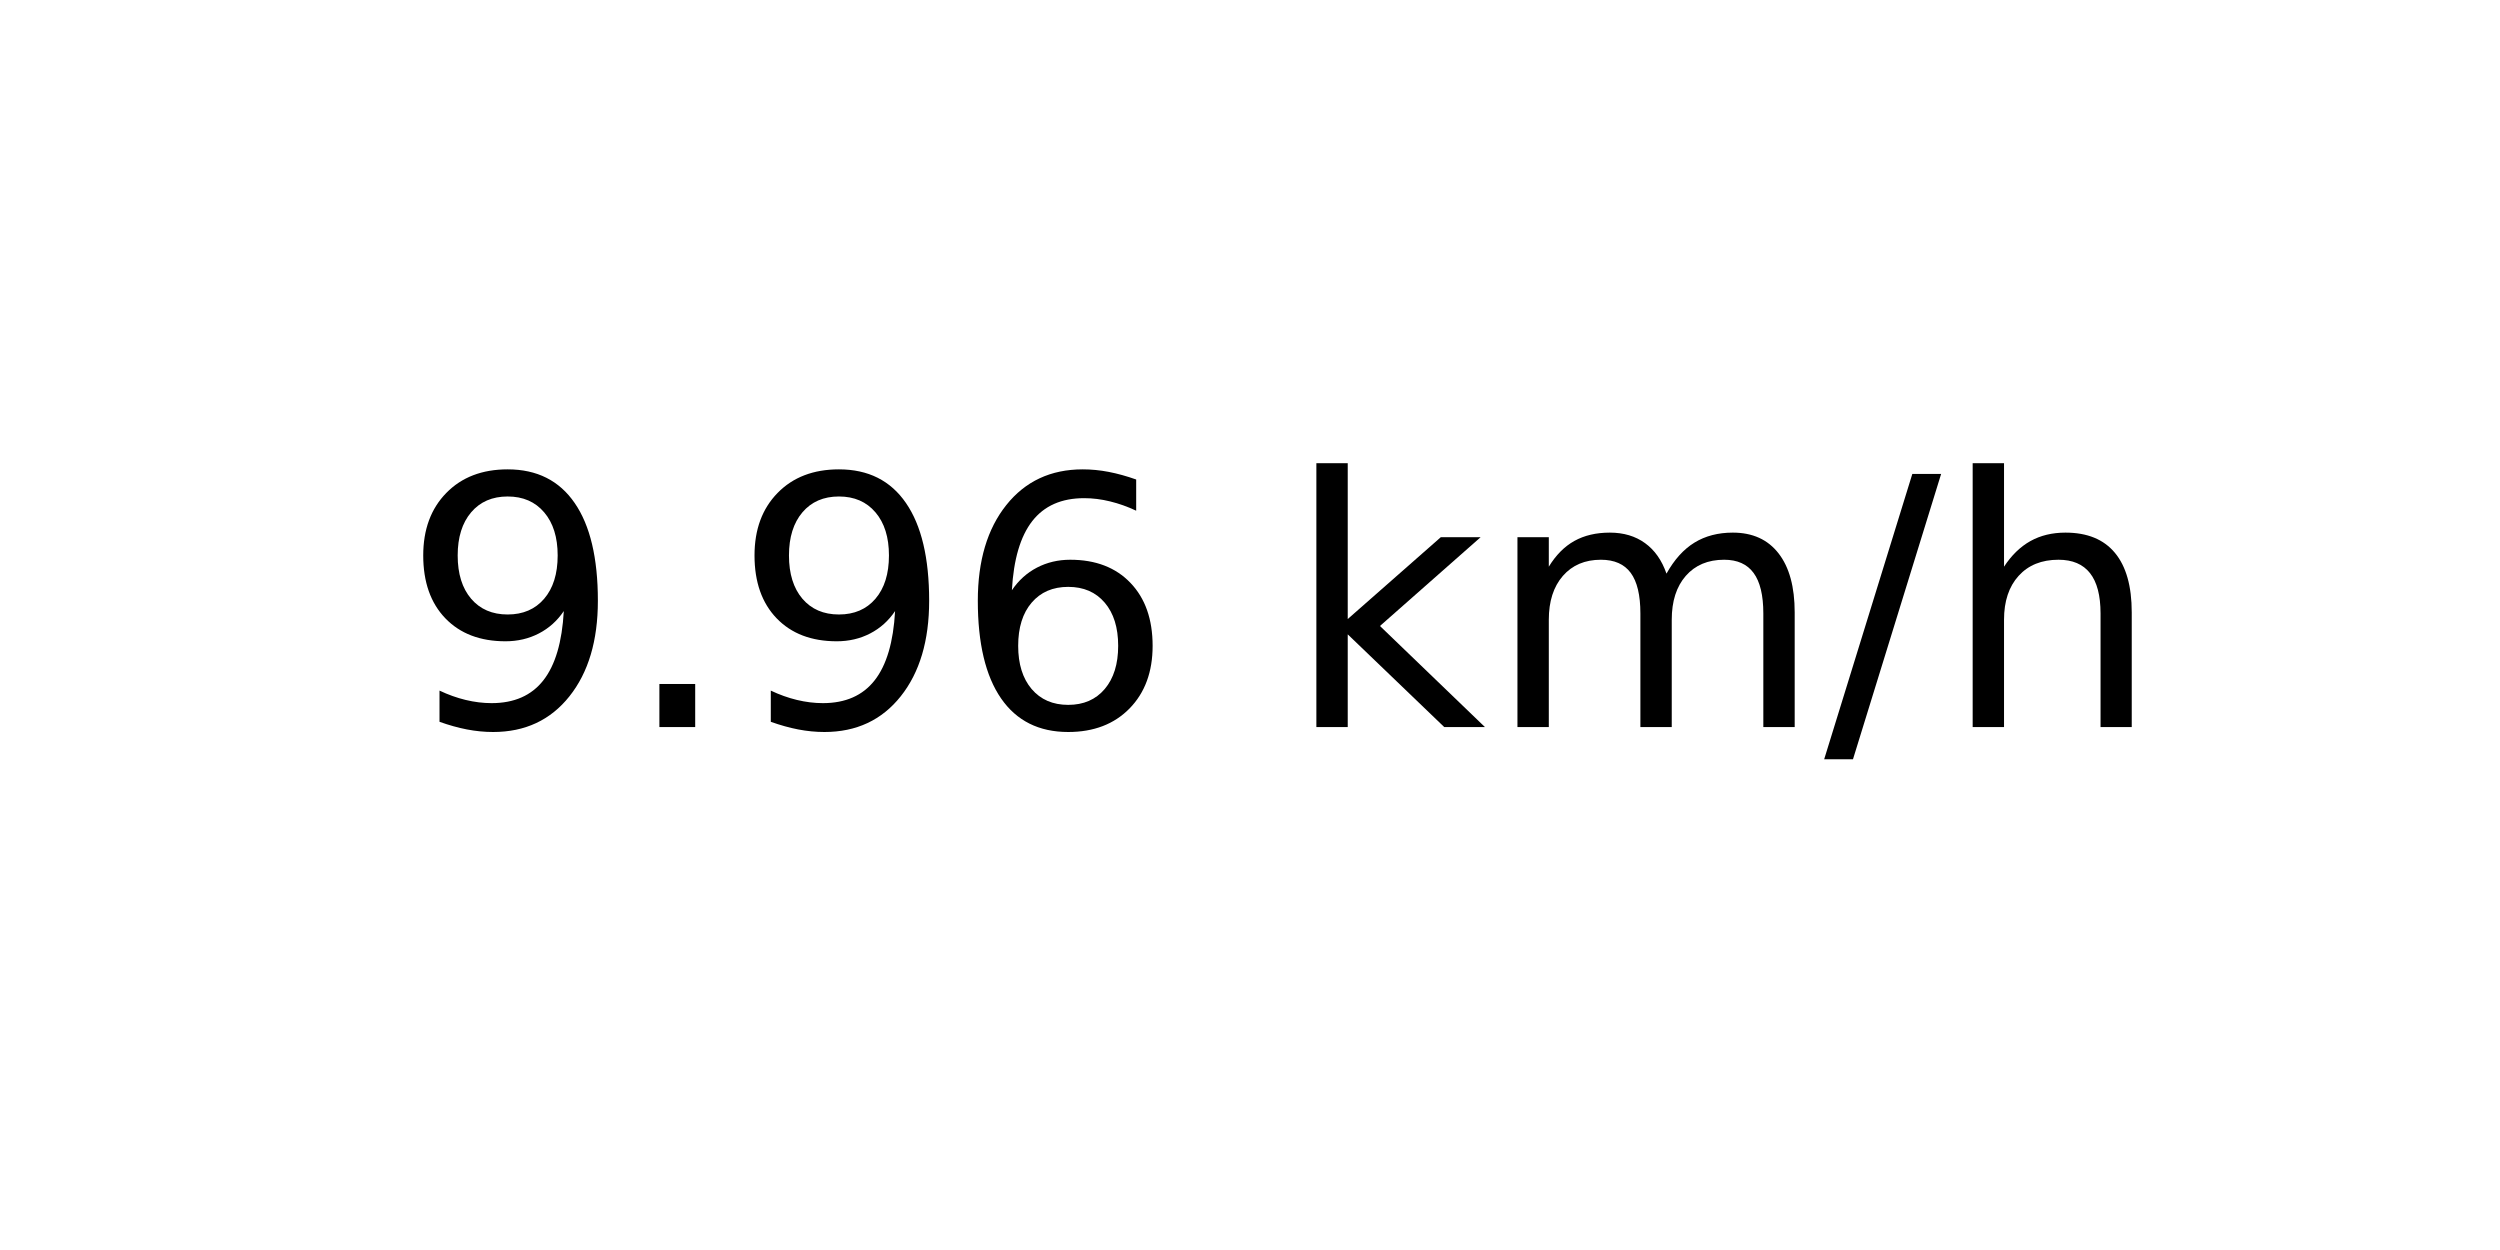
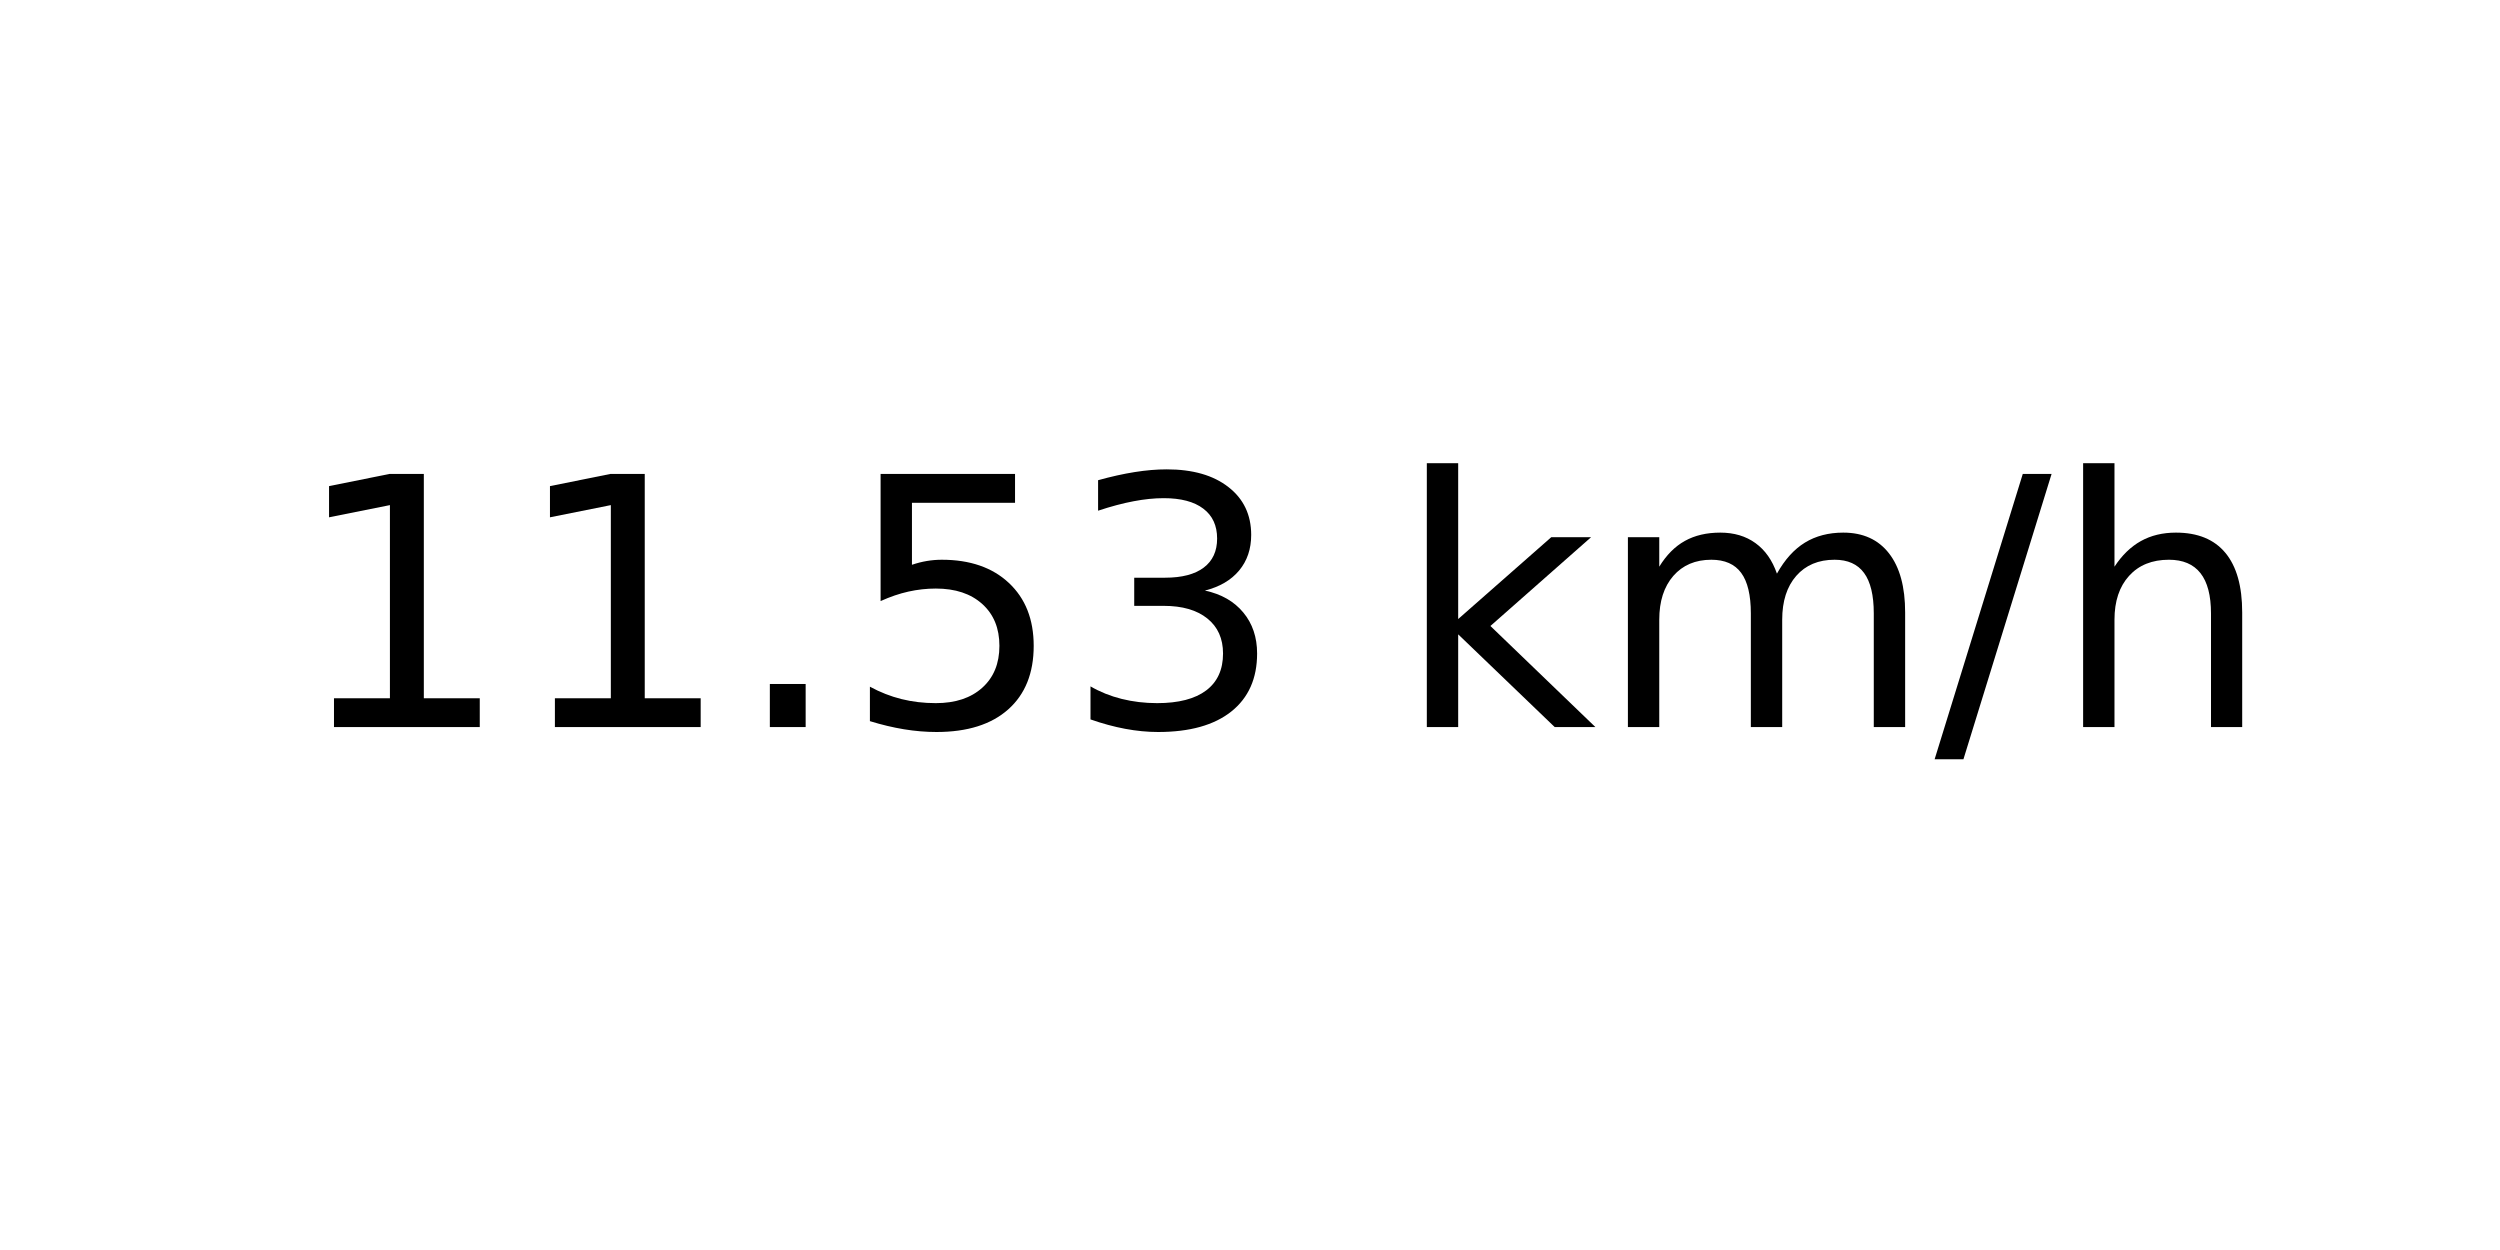
<svg xmlns="http://www.w3.org/2000/svg" xmlns:xlink="http://www.w3.org/1999/xlink" width="72pt" height="36pt" viewBox="0 0 72 36" version="1.1">
  <defs>
    <style type="text/css">*{stroke-linejoin: round; stroke-linecap: butt}</style>
  </defs>
  <g id="figure_1">
    <g id="axes_1">
      <g id="text_1">
-         <g transform="translate(11.55937 20.93937) scale(0.1 -0.1)">
+         <g transform="translate(8.378125 20.93937) scale(0.1 -0.1)">
          <defs>
-             <path id="DejaVuSans-39" d="M 703 97  L 703 672  Q 941 559 1184 500  Q 1428 441 1663 441  Q 2288 441 2617 861  Q 2947 1281 2994 2138  Q 2813 1869 2534 1725  Q 2256 1581 1919 1581  Q 1219 1581 811 2004  Q 403 2428 403 3163  Q 403 3881 828 4315  Q 1253 4750 1959 4750  Q 2769 4750 3195 4129  Q 3622 3509 3622 2328  Q 3622 1225 3098 567  Q 2575 -91 1691 -91  Q 1453 -91 1209 -44  Q 966 3 703 97  z M 1959 2075  Q 2384 2075 2632 2365  Q 2881 2656 2881 3163  Q 2881 3666 2632 3958  Q 2384 4250 1959 4250  Q 1534 4250 1286 3958  Q 1038 3666 1038 3163  Q 1038 2656 1286 2365  Q 1534 2075 1959 2075  z " transform="scale(0.015625)" />
+             <path id="DejaVuSans-31" d="M 794 531  L 1825 531  L 1825 4091  L 703 3866  L 703 4441  L 1819 4666  L 2450 4666  L 2450 531  L 3481 531  L 3481 0  L 794 0  L 794 531  z " transform="scale(0.015625)" />
            <path id="DejaVuSans-2e" d="M 684 794  L 1344 794  L 1344 0  L 684 0  L 684 794  z " transform="scale(0.015625)" />
-             <path id="DejaVuSans-36" d="M 2113 2584  Q 1688 2584 1439 2293  Q 1191 2003 1191 1497  Q 1191 994 1439 701  Q 1688 409 2113 409  Q 2538 409 2786 701  Q 3034 994 3034 1497  Q 3034 2003 2786 2293  Q 2538 2584 2113 2584  z M 3366 4563  L 3366 3988  Q 3128 4100 2886 4159  Q 2644 4219 2406 4219  Q 1781 4219 1451 3797  Q 1122 3375 1075 2522  Q 1259 2794 1537 2939  Q 1816 3084 2150 3084  Q 2853 3084 3261 2657  Q 3669 2231 3669 1497  Q 3669 778 3244 343  Q 2819 -91 2113 -91  Q 1303 -91 875 529  Q 447 1150 447 2328  Q 447 3434 972 4092  Q 1497 4750 2381 4750  Q 2619 4750 2861 4703  Q 3103 4656 3366 4563  z " transform="scale(0.015625)" />
+             <path id="DejaVuSans-35" d="M 691 4666  L 3169 4666  L 3169 4134  L 1269 4134  L 1269 2991  Q 1406 3038 1543 3061  Q 1681 3084 1819 3084  Q 2600 3084 3056 2656  Q 3513 2228 3513 1497  Q 3513 744 3044 326  Q 2575 -91 1722 -91  Q 1428 -91 1123 -41  Q 819 9 494 109  L 494 744  Q 775 591 1075 516  Q 1375 441 1709 441  Q 2250 441 2565 725  Q 2881 1009 2881 1497  Q 2881 1984 2565 2268  Q 2250 2553 1709 2553  Q 1456 2553 1204 2497  Q 953 2441 691 2322  L 691 4666  z " transform="scale(0.015625)" />
+             <path id="DejaVuSans-33" d="M 2597 2516  Q 3050 2419 3304 2112  Q 3559 1806 3559 1356  Q 3559 666 3084 287  Q 2609 -91 1734 -91  Q 1441 -91 1130 -33  Q 819 25 488 141  L 488 750  Q 750 597 1062 519  Q 1375 441 1716 441  Q 2309 441 2620 675  Q 2931 909 2931 1356  Q 2931 1769 2642 2001  Q 2353 2234 1838 2234  L 1294 2234  L 1294 2753  L 1863 2753  Q 2328 2753 2575 2939  Q 2822 3125 2822 3475  Q 2822 3834 2567 4026  Q 2313 4219 1838 4219  Q 1578 4219 1281 4162  Q 984 4106 628 3988  L 628 4550  Q 988 4650 1302 4700  Q 1616 4750 1894 4750  Q 2613 4750 3031 4423  Q 3450 4097 3450 3541  Q 3450 3153 3228 2886  Q 3006 2619 2597 2516  z " transform="scale(0.015625)" />
            <path id="DejaVuSans-20" transform="scale(0.015625)" />
            <path id="DejaVuSans-6b" d="M 581 4863  L 1159 4863  L 1159 1991  L 2875 3500  L 3609 3500  L 1753 1863  L 3688 0  L 2938 0  L 1159 1709  L 1159 0  L 581 0  L 581 4863  z " transform="scale(0.015625)" />
            <path id="DejaVuSans-6d" d="M 3328 2828  Q 3544 3216 3844 3400  Q 4144 3584 4550 3584  Q 5097 3584 5394 3201  Q 5691 2819 5691 2113  L 5691 0  L 5113 0  L 5113 2094  Q 5113 2597 4934 2840  Q 4756 3084 4391 3084  Q 3944 3084 3684 2787  Q 3425 2491 3425 1978  L 3425 0  L 2847 0  L 2847 2094  Q 2847 2600 2669 2842  Q 2491 3084 2119 3084  Q 1678 3084 1418 2786  Q 1159 2488 1159 1978  L 1159 0  L 581 0  L 581 3500  L 1159 3500  L 1159 2956  Q 1356 3278 1631 3431  Q 1906 3584 2284 3584  Q 2666 3584 2933 3390  Q 3200 3197 3328 2828  z " transform="scale(0.015625)" />
            <path id="DejaVuSans-2f" d="M 1625 4666  L 2156 4666  L 531 -594  L 0 -594  L 1625 4666  z " transform="scale(0.015625)" />
            <path id="DejaVuSans-68" d="M 3513 2113  L 3513 0  L 2938 0  L 2938 2094  Q 2938 2591 2744 2837  Q 2550 3084 2163 3084  Q 1697 3084 1428 2787  Q 1159 2491 1159 1978  L 1159 0  L 581 0  L 581 4863  L 1159 4863  L 1159 2956  Q 1366 3272 1645 3428  Q 1925 3584 2291 3584  Q 2894 3584 3203 3211  Q 3513 2838 3513 2113  z " transform="scale(0.015625)" />
          </defs>
-           <use xlink:href="#DejaVuSans-39" />
-           <use xlink:href="#DejaVuSans-2e" x="63.623" />
-           <use xlink:href="#DejaVuSans-39" x="95.41" />
-           <use xlink:href="#DejaVuSans-36" x="159.033" />
-           <use xlink:href="#DejaVuSans-20" x="222.656" />
-           <use xlink:href="#DejaVuSans-6b" x="254.443" />
-           <use xlink:href="#DejaVuSans-6d" x="312.354" />
-           <use xlink:href="#DejaVuSans-2f" x="409.766" />
-           <use xlink:href="#DejaVuSans-68" x="443.457" />
+           <use xlink:href="#DejaVuSans-31" />
+           <use xlink:href="#DejaVuSans-31" x="63.623" />
+           <use xlink:href="#DejaVuSans-2e" x="127.246" />
+           <use xlink:href="#DejaVuSans-35" x="159.033" />
+           <use xlink:href="#DejaVuSans-33" x="222.656" />
+           <use xlink:href="#DejaVuSans-20" x="286.279" />
+           <use xlink:href="#DejaVuSans-6b" x="318.066" />
+           <use xlink:href="#DejaVuSans-6d" x="375.977" />
+           <use xlink:href="#DejaVuSans-2f" x="473.389" />
+           <use xlink:href="#DejaVuSans-68" x="507.08" />
        </g>
      </g>
    </g>
  </g>
</svg>
